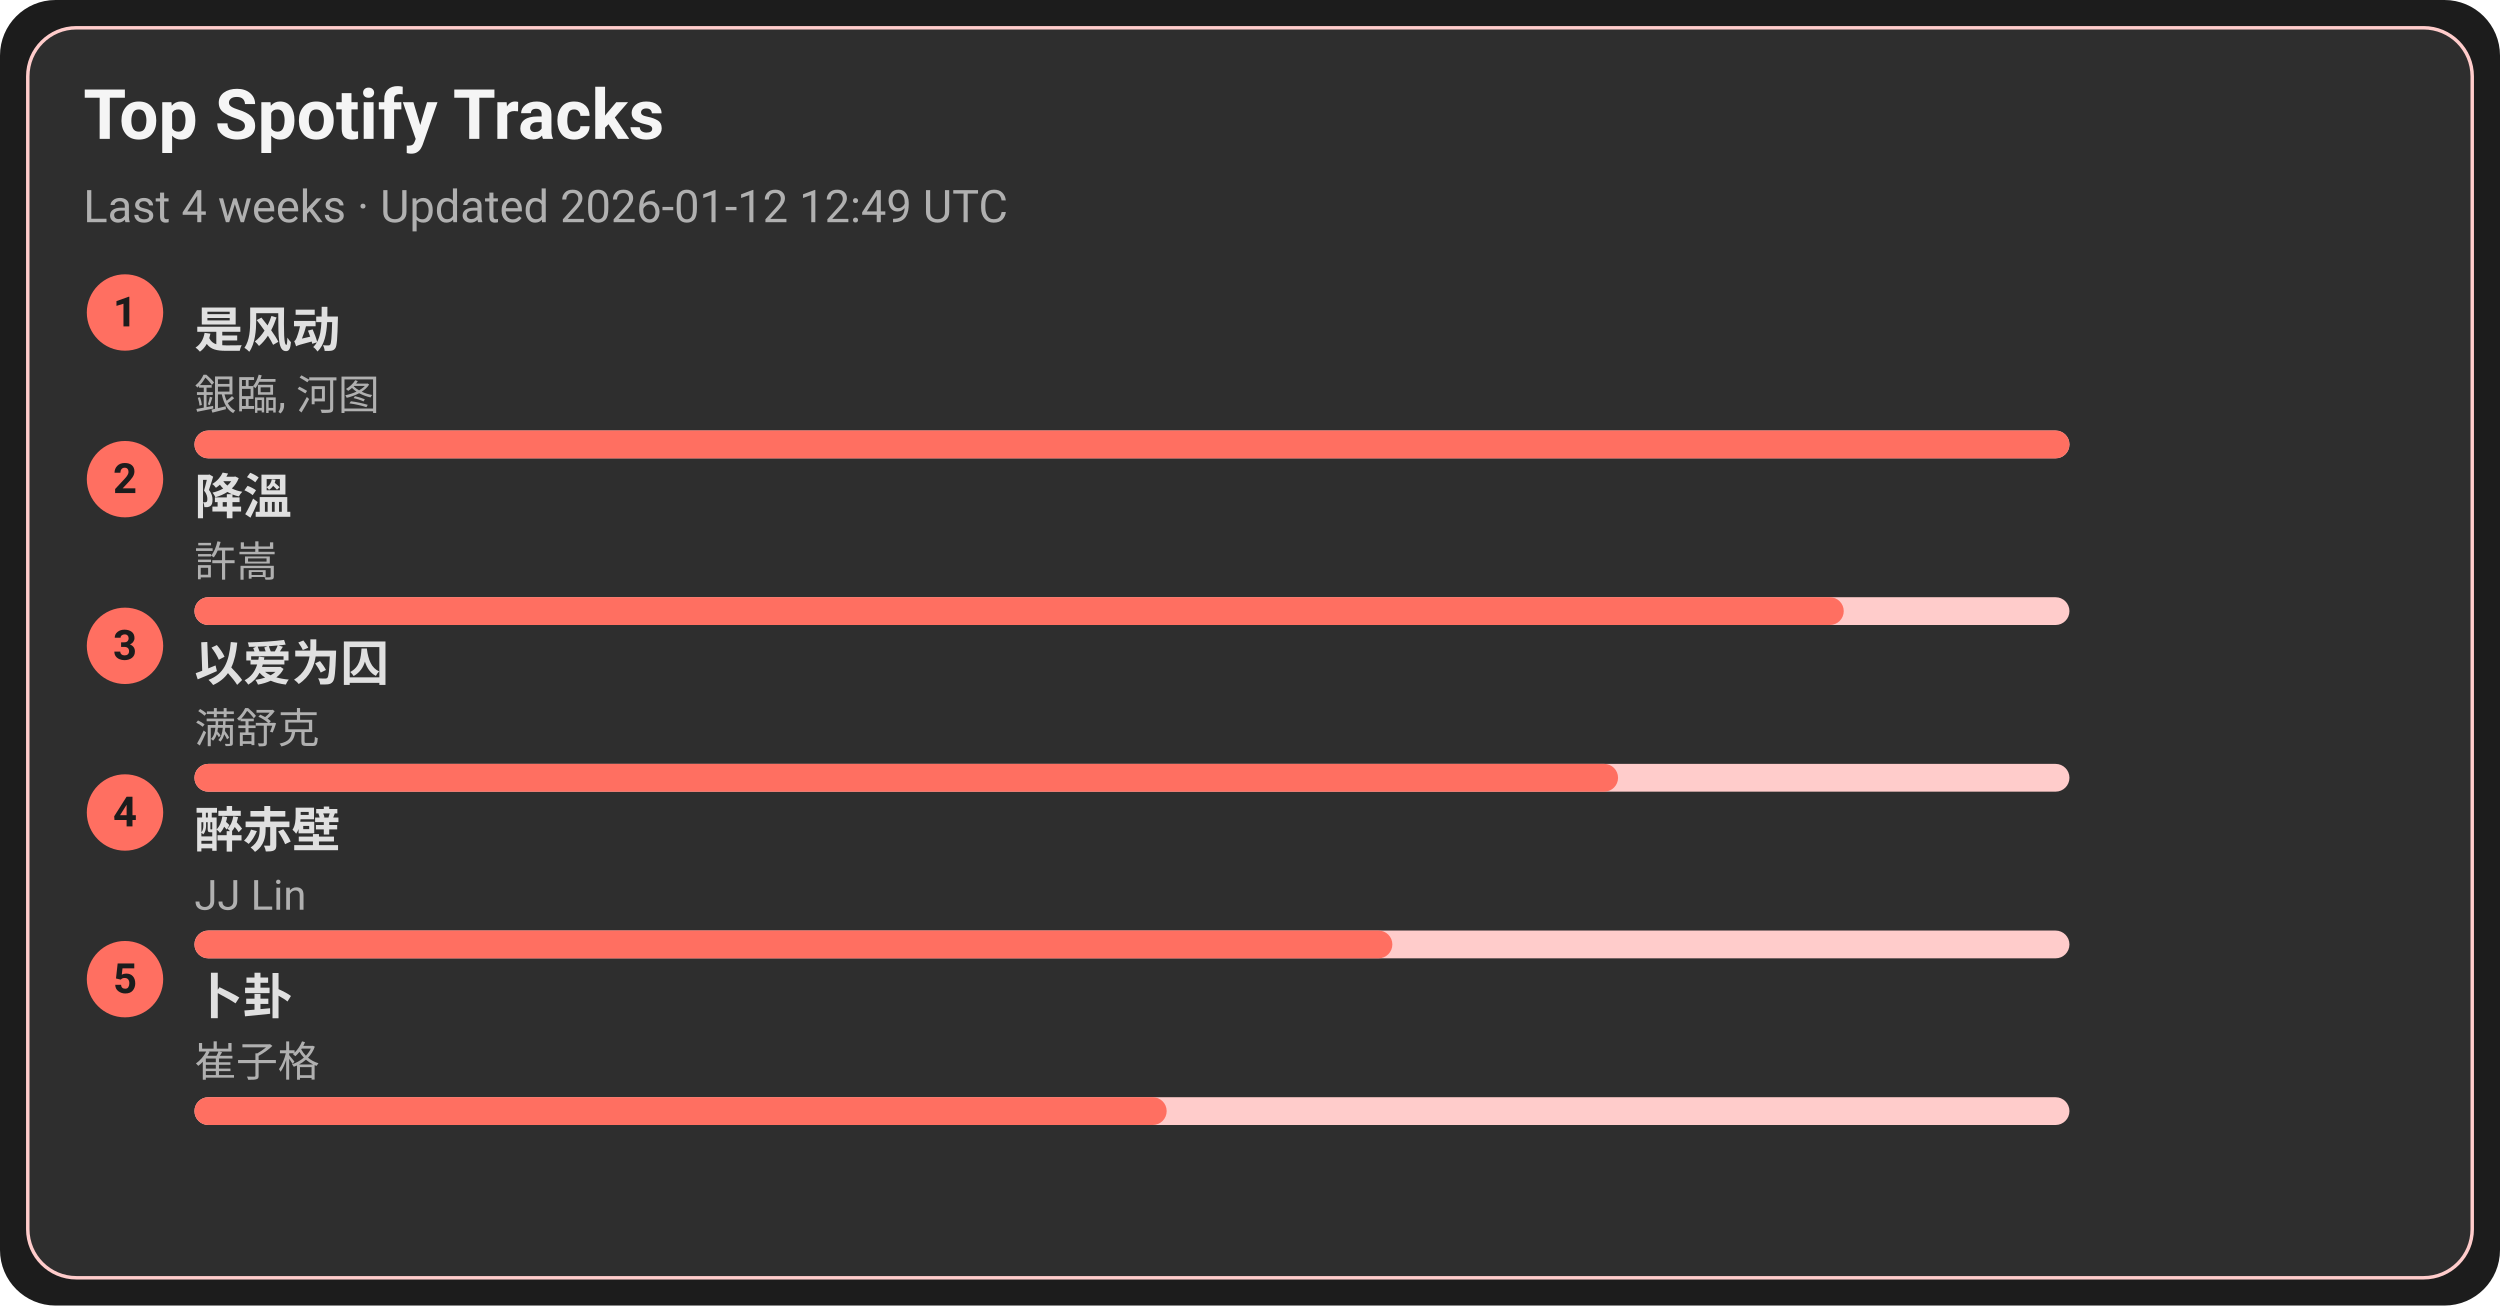
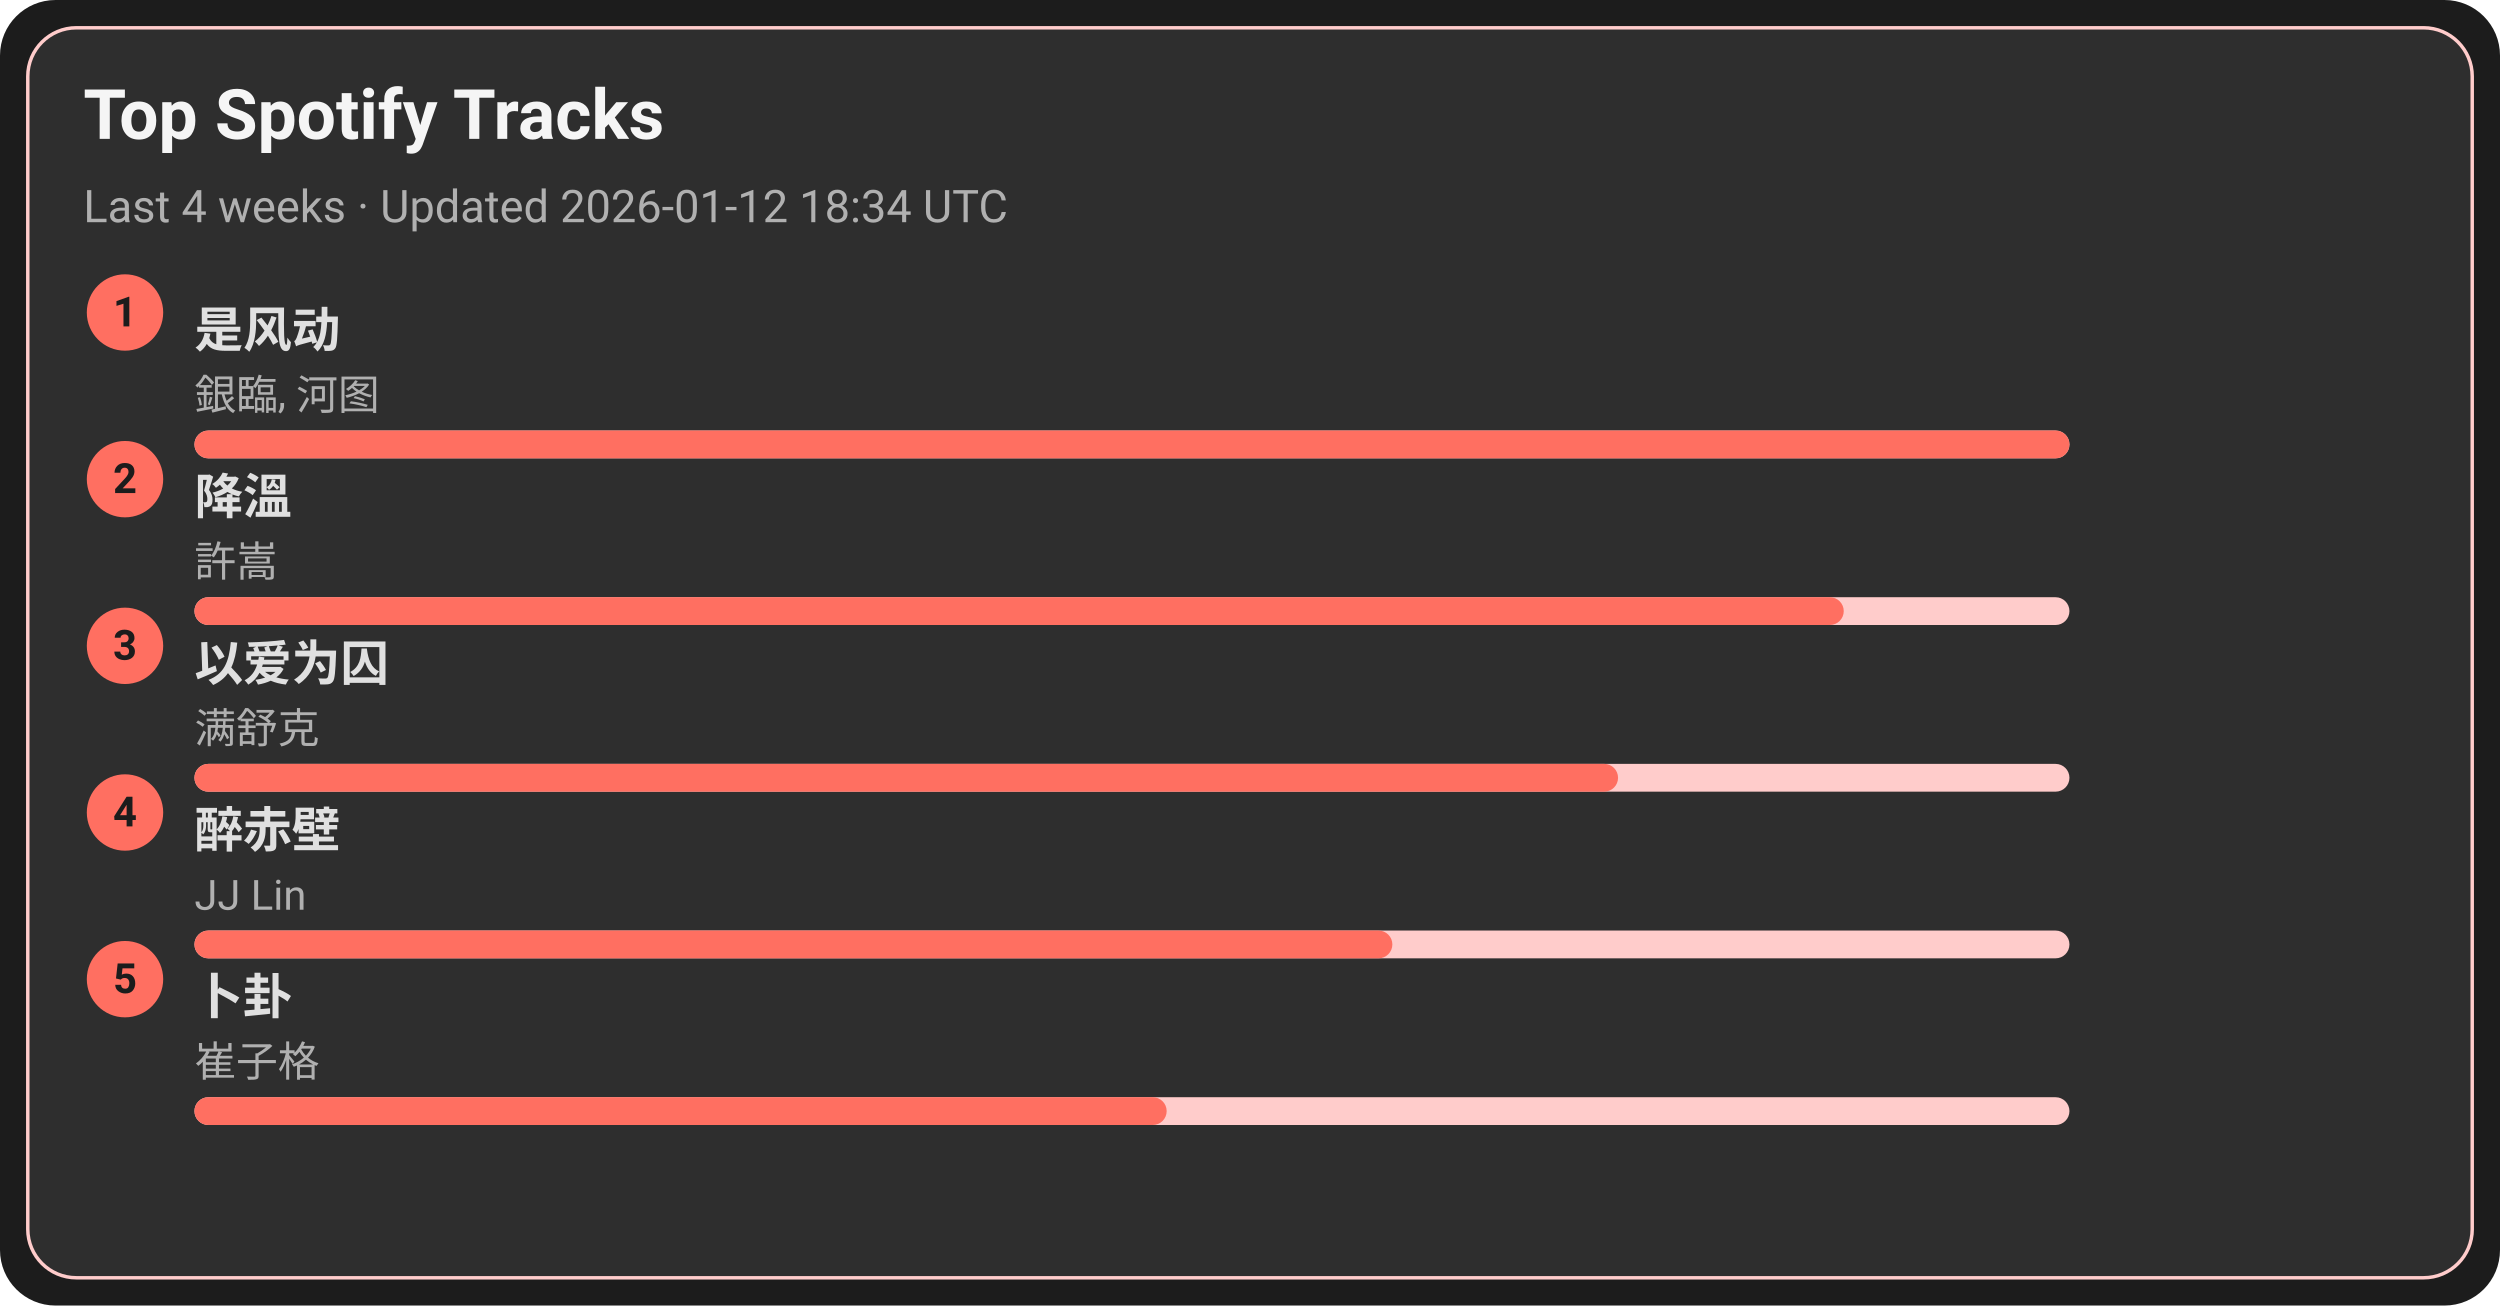
<svg xmlns="http://www.w3.org/2000/svg" width="720" height="376" viewBox="0 0 720 376">
  <style>text{font-family:-apple-system,BlinkMacSystemFont,Segoe UI,Roboto,Ubuntu,Helvetica Neue,Arial,Noto Sans,sans-serif}</style>
  <rect width="720" height="376" rx="16" fill="#1c1c1c" />
  <rect x="8" y="8" width="704" height="360" rx="14" fill="#2e2e2e" stroke="#ffcccb" />
  <text x="24" y="40" font-size="20" fill="#f5f5f5" font-weight="600">Top Spotify Tracks</text>
-   <text x="24" y="64" font-size="13" fill="#b0b0b0">Last 4 weeks · Updated 2026-01-12 12:49 UTC</text>
+   <text x="24" y="64" font-size="13" fill="#b0b0b0">Last 4 weeks · Updated 2026-01-12 18:34 UTC</text>
  <circle cx="36" cy="90" r="11" fill="#ff6f61" />
  <text x="36" y="94" text-anchor="middle" font-size="12" fill="#1c1c1c" font-weight="700">1</text>
  <a href="https://open.spotify.com/track/3lePQ8c4jq7bTePsXEmslh" target="_blank" rel="noopener noreferrer">
    <text x="56" y="100" font-size="14" fill="#e0e0e0" font-weight="600">是风动</text>
  </a>
  <text x="56" y="118" font-size="12" fill="#b0b0b0">銀臨, 河图</text>
  <rect x="56" y="124" width="540" height="8" rx="4" fill="#ffcccb" />
  <rect x="56" y="124" width="540" height="8" rx="4" fill="#ff6f61" />
  <circle cx="36" cy="138" r="11" fill="#ff6f61" />
  <text x="36" y="142" text-anchor="middle" font-size="12" fill="#1c1c1c" font-weight="700">2</text>
  <a href="https://open.spotify.com/track/2q9uhrOfyOnBa3oWR1PfYT" target="_blank" rel="noopener noreferrer">
    <text x="56" y="148" font-size="14" fill="#e0e0e0" font-weight="600">降溫</text>
  </a>
  <text x="56" y="166" font-size="12" fill="#b0b0b0">許嵩</text>
  <rect x="56" y="172" width="540" height="8" rx="4" fill="#ffcccb" />
  <rect x="56" y="172" width="475" height="8" rx="4" fill="#ff6f61" />
  <circle cx="36" cy="186" r="11" fill="#ff6f61" />
  <text x="36" y="190" text-anchor="middle" font-size="12" fill="#1c1c1c" font-weight="700">3</text>
  <a href="https://open.spotify.com/track/0RW2LEfGQK5BaIho6sSLqf" target="_blank" rel="noopener noreferrer">
    <text x="56" y="196" font-size="14" fill="#e0e0e0" font-weight="600">以爱为囚</text>
  </a>
  <text x="56" y="214" font-size="12" fill="#b0b0b0">满舒克</text>
  <rect x="56" y="220" width="540" height="8" rx="4" fill="#ffcccb" />
  <rect x="56" y="220" width="410" height="8" rx="4" fill="#ff6f61" />
  <circle cx="36" cy="234" r="11" fill="#ff6f61" />
  <text x="36" y="238" text-anchor="middle" font-size="12" fill="#1c1c1c" font-weight="700">4</text>
  <a href="https://open.spotify.com/track/69lAYqbyHL1A0gctdLd9WV" target="_blank" rel="noopener noreferrer">
    <text x="56" y="244" font-size="14" fill="#e0e0e0" font-weight="600">醉赤壁</text>
  </a>
  <text x="56" y="262" font-size="12" fill="#b0b0b0">JJ Lin</text>
  <rect x="56" y="268" width="540" height="8" rx="4" fill="#ffcccb" />
  <rect x="56" y="268" width="345" height="8" rx="4" fill="#ff6f61" />
  <circle cx="36" cy="282" r="11" fill="#ff6f61" />
  <text x="36" y="286" text-anchor="middle" font-size="12" fill="#1c1c1c" font-weight="700">5</text>
  <a href="https://open.spotify.com/track/4ToeYifpQaikbYa7krOD6s" target="_blank" rel="noopener noreferrer">
    <text x="56" y="292" font-size="14" fill="#e0e0e0" font-weight="600">卜卦</text>
  </a>
  <text x="56" y="310" font-size="12" fill="#b0b0b0">崔子格</text>
  <rect x="56" y="316" width="540" height="8" rx="4" fill="#ffcccb" />
  <rect x="56" y="316" width="280" height="8" rx="4" fill="#ff6f61" />
</svg>
